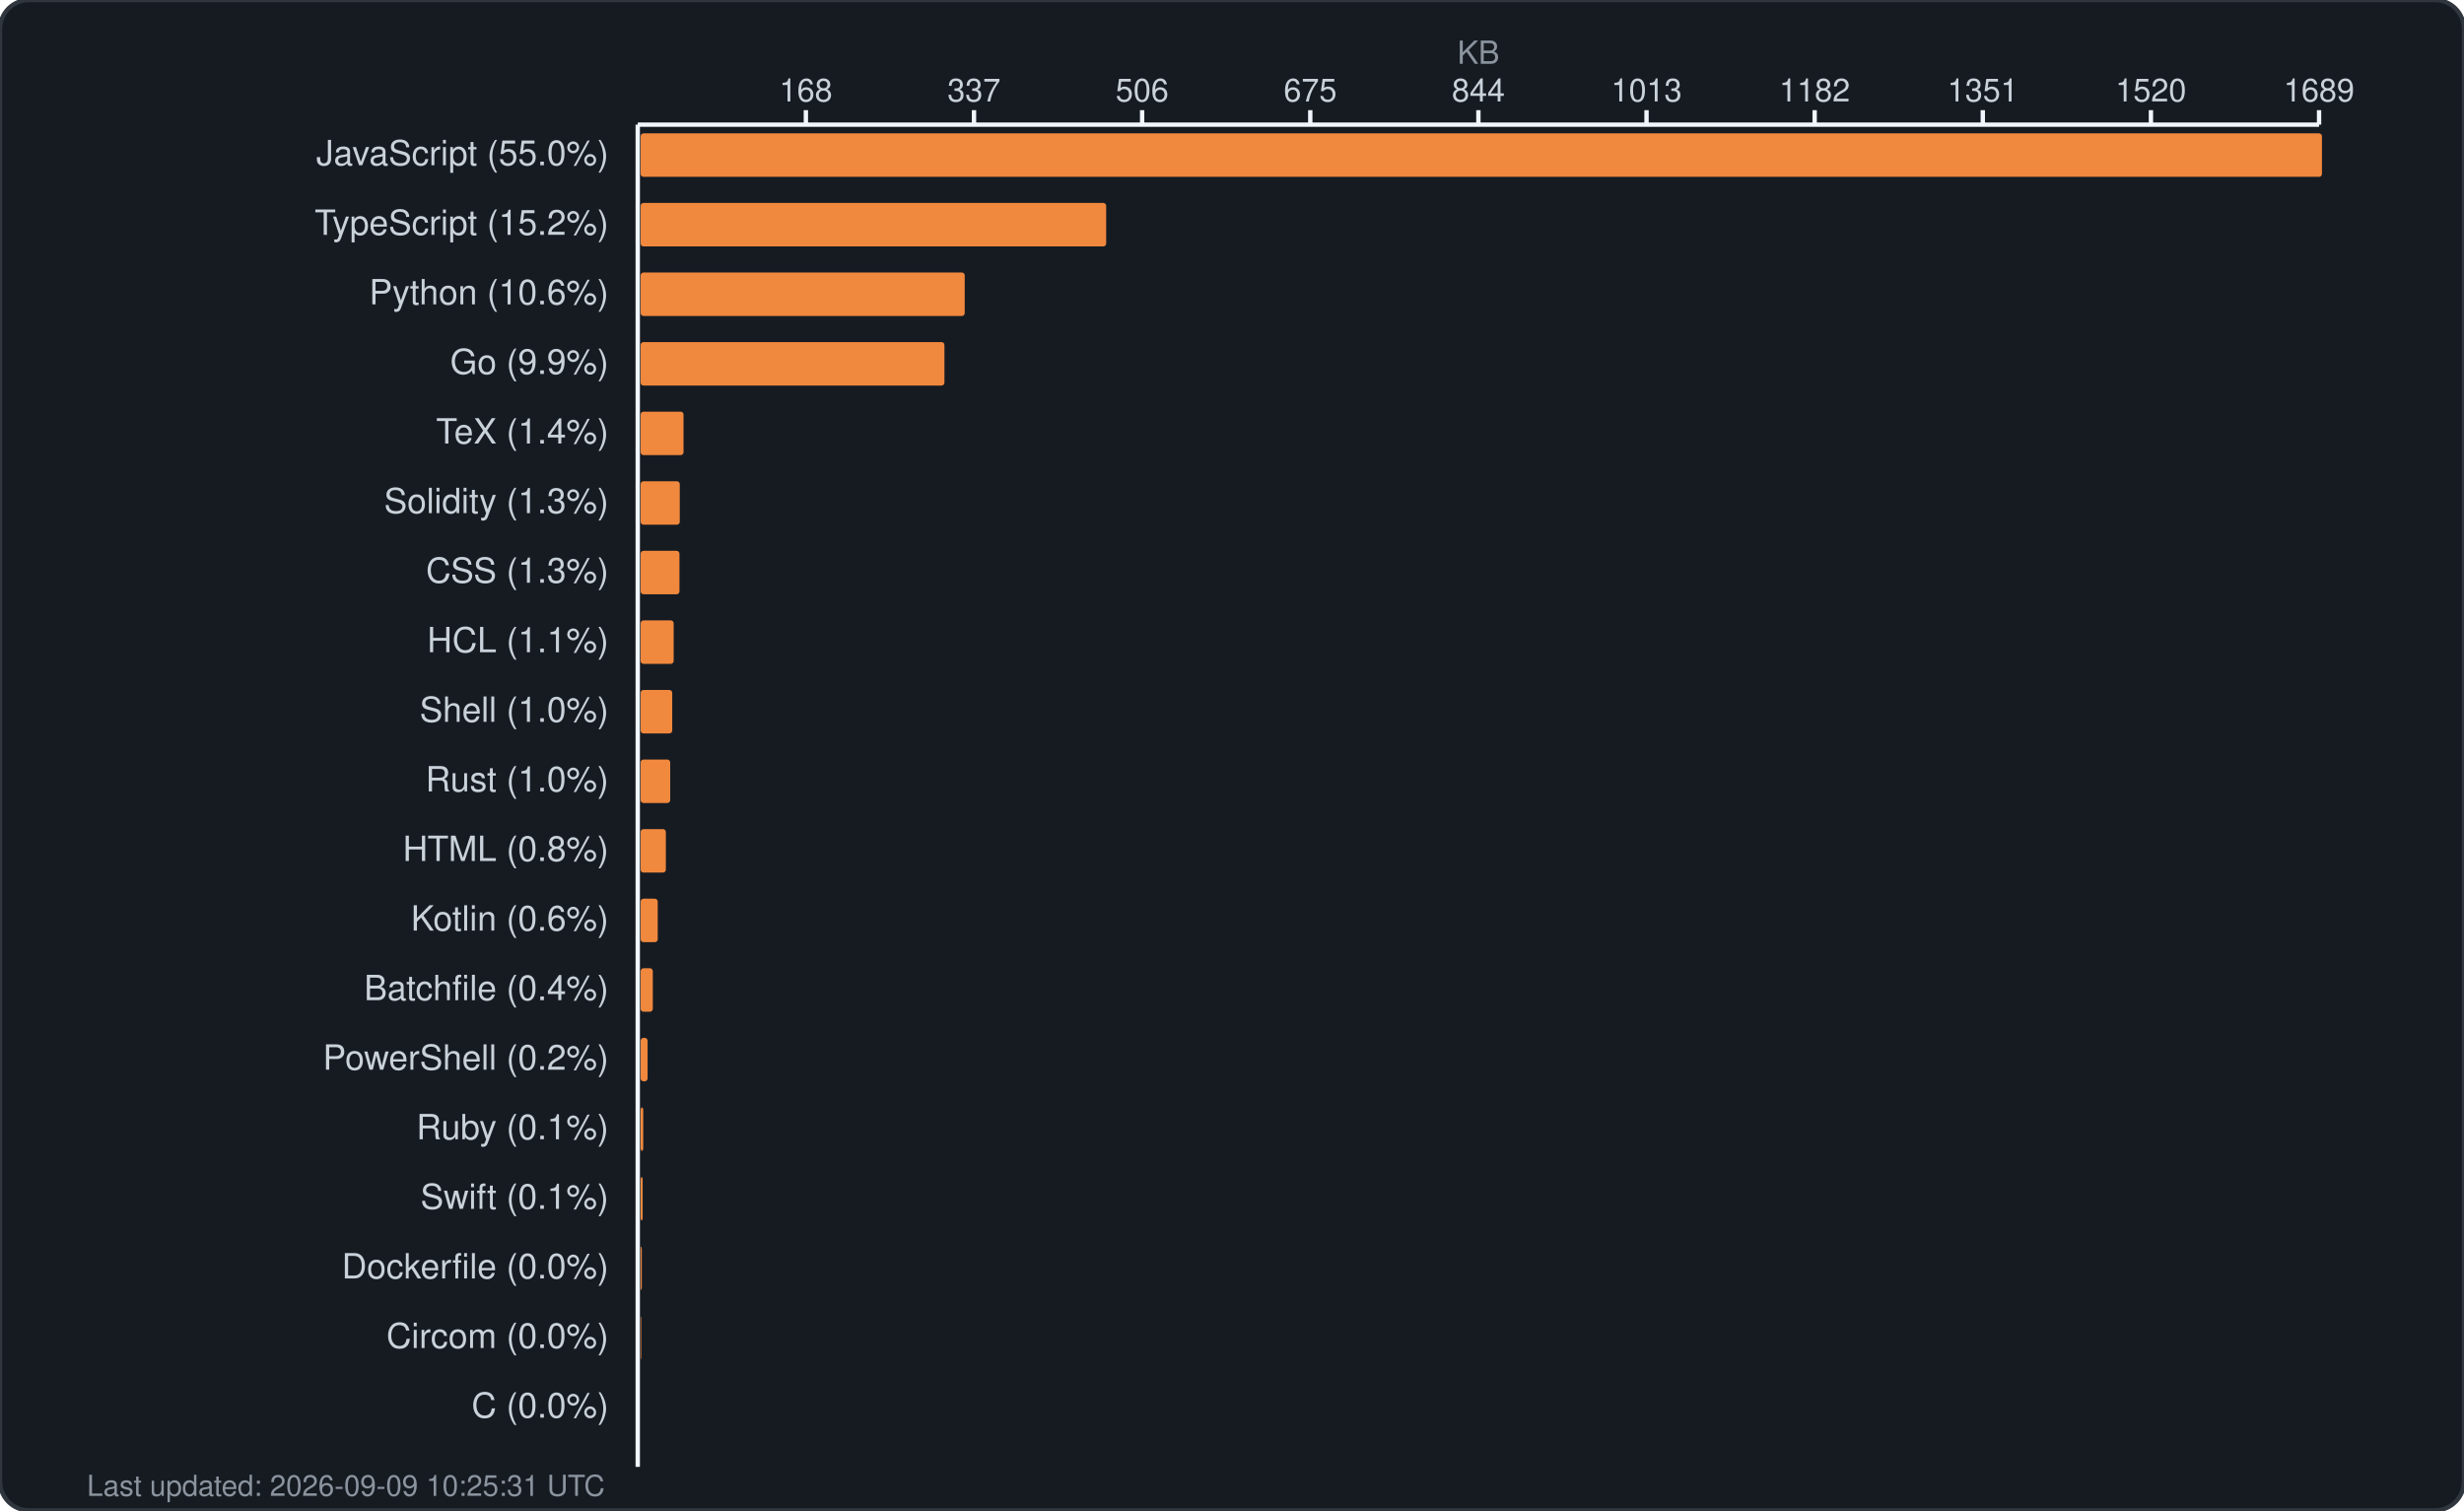
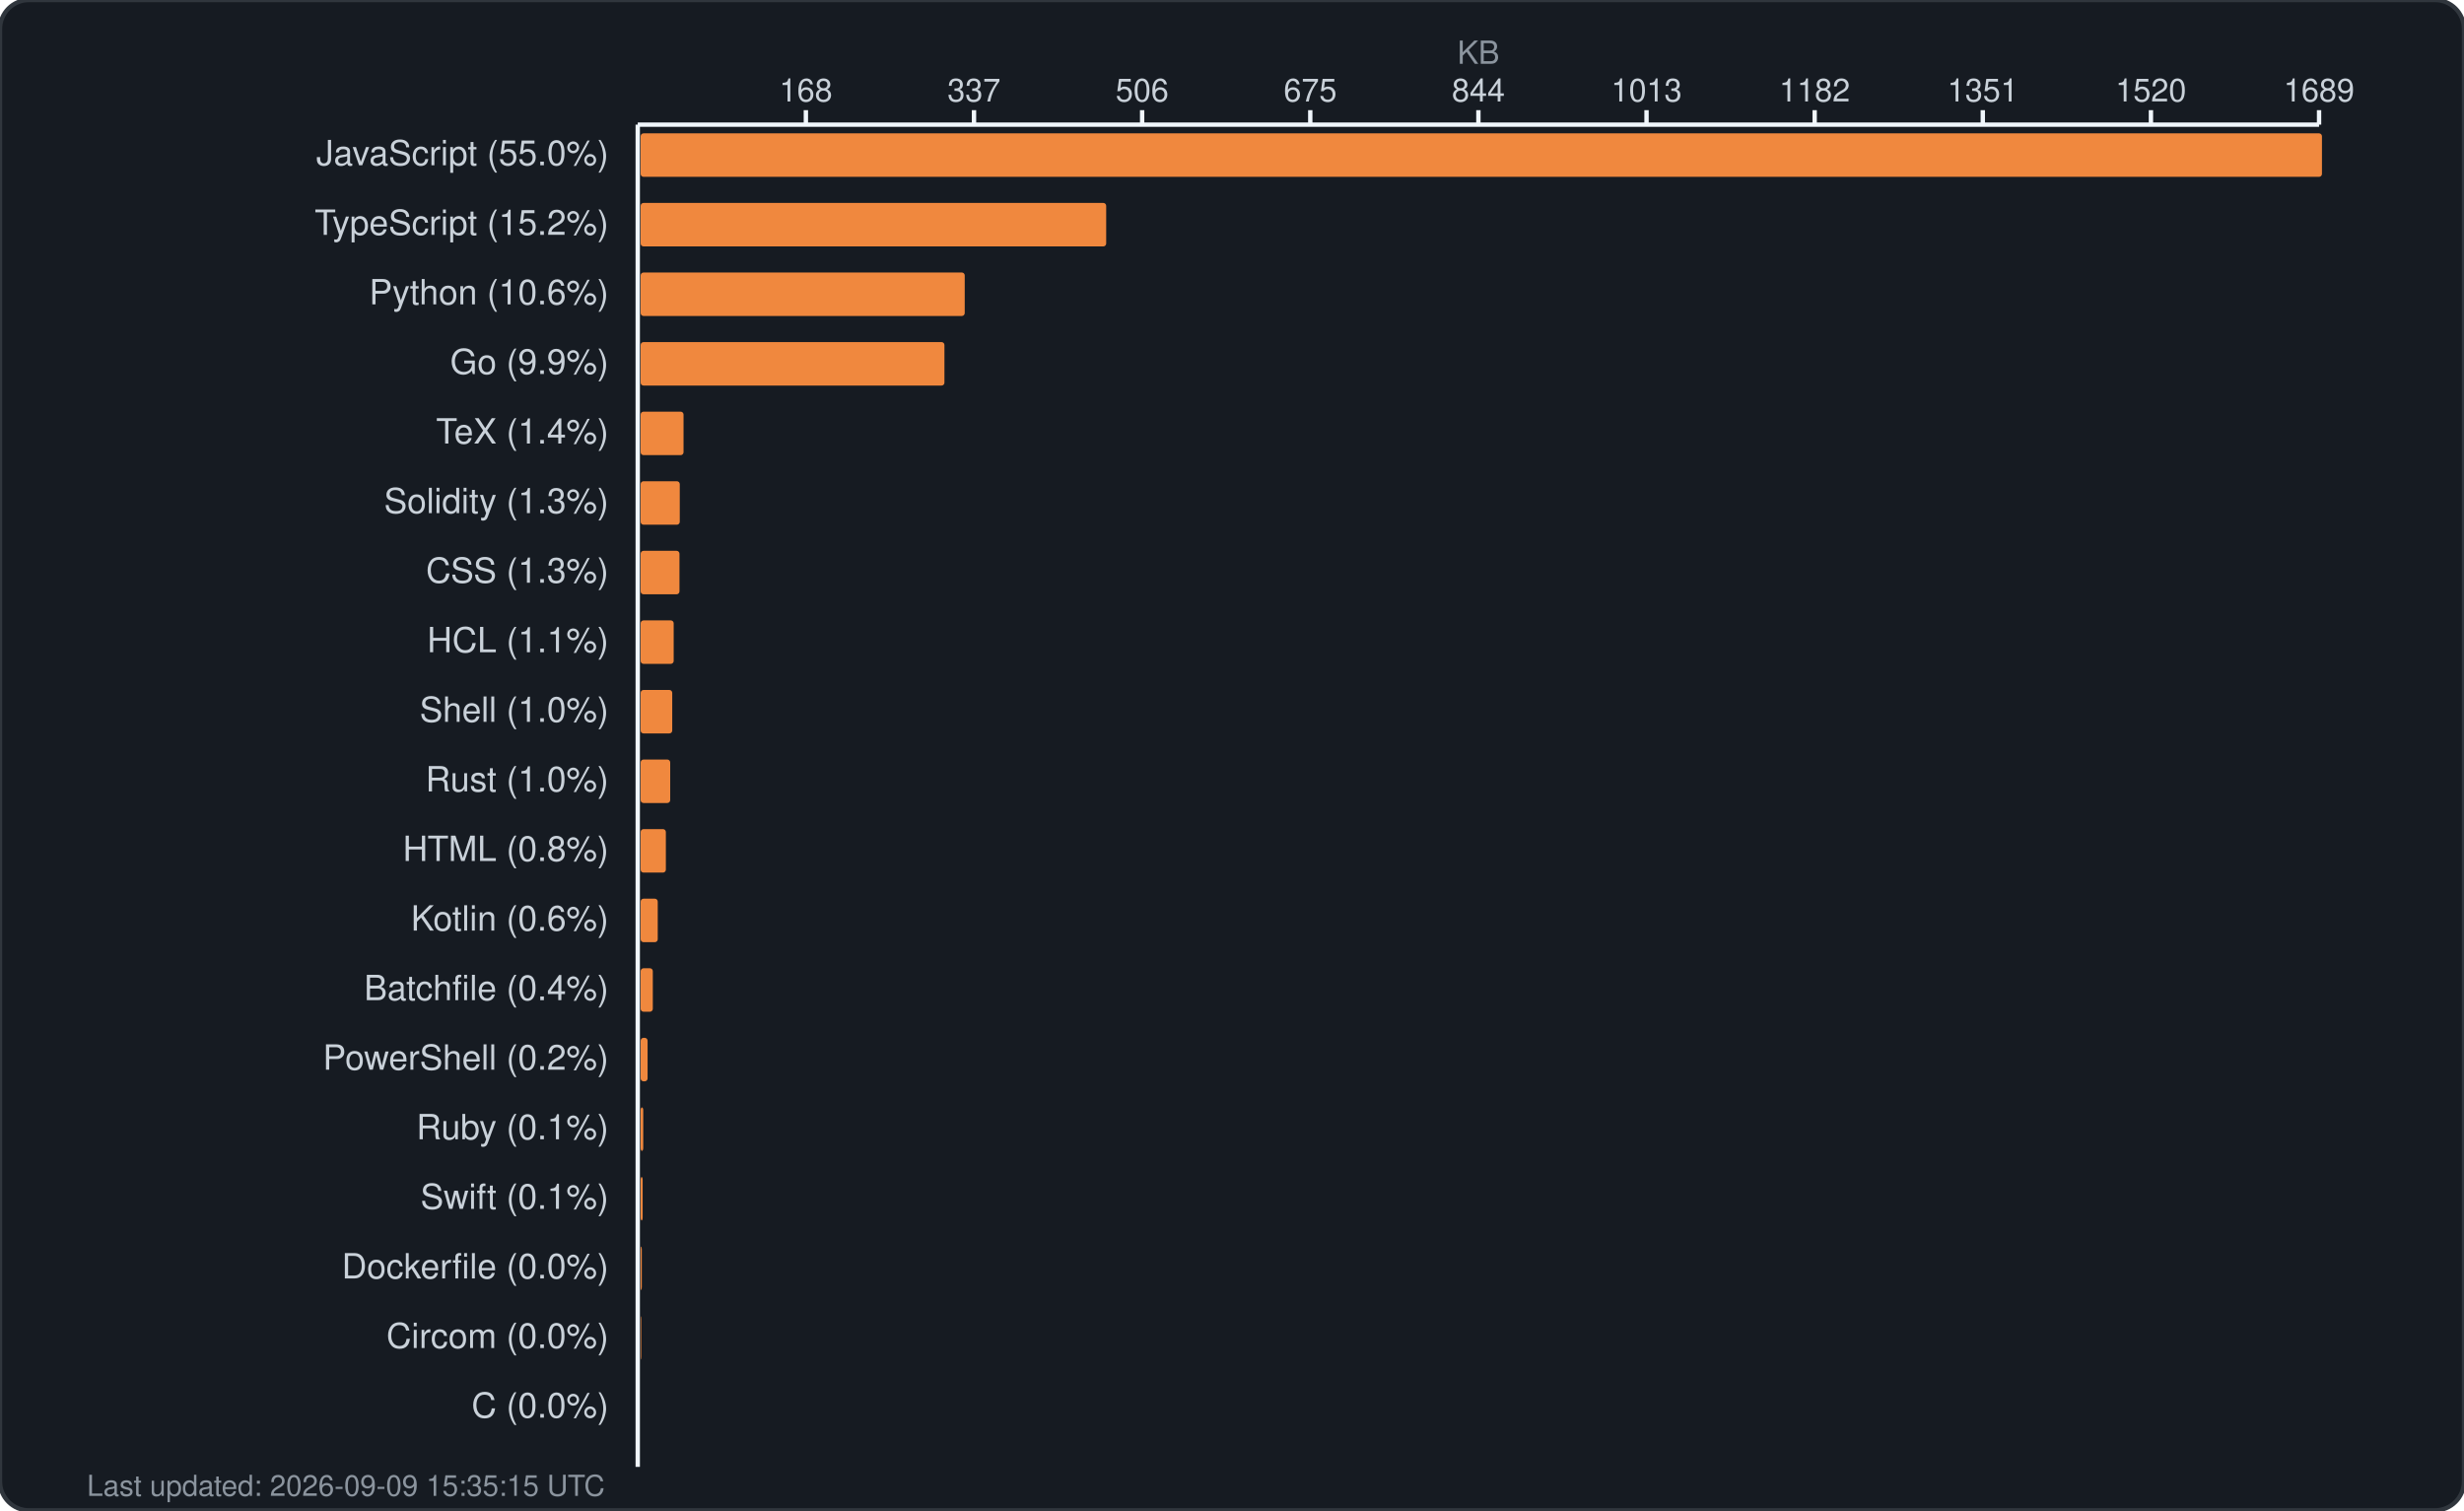
<svg xmlns="http://www.w3.org/2000/svg" width="850" height="521" viewBox="0 0 850 521" fill="none">
  <rect width="850" height="521" rx="10" fill="#161b22" stroke="#30363d" stroke-width="1.5" />
  <text x="510.0" y="22" fill="#8b949e" font-family="-apple-system, BlinkMacSystemFont, 'Segoe UI', Helvetica, Arial, sans-serif" font-size="11" text-anchor="middle">KB</text>
  <g fill="#c9d1d9" font-family="-apple-system, BlinkMacSystemFont, 'Segoe UI', Helvetica, Arial, sans-serif" font-size="11">
    <text x="278.0" y="35" text-anchor="middle">168</text>
    <line x1="278.0" y1="38" x2="278.0" y2="43" stroke="#f0f6fc" stroke-width="1.5" />
    <text x="336.0" y="35" text-anchor="middle">337</text>
    <line x1="336.0" y1="38" x2="336.0" y2="43" stroke="#f0f6fc" stroke-width="1.5" />
    <text x="394.0" y="35" text-anchor="middle">506</text>
    <line x1="394.0" y1="38" x2="394.0" y2="43" stroke="#f0f6fc" stroke-width="1.5" />
    <text x="452.0" y="35" text-anchor="middle">675</text>
    <line x1="452.0" y1="38" x2="452.0" y2="43" stroke="#f0f6fc" stroke-width="1.5" />
    <text x="510.0" y="35" text-anchor="middle">844</text>
    <line x1="510.0" y1="38" x2="510.0" y2="43" stroke="#f0f6fc" stroke-width="1.5" />
    <text x="568.0" y="35" text-anchor="middle">1013</text>
    <line x1="568.0" y1="38" x2="568.0" y2="43" stroke="#f0f6fc" stroke-width="1.5" />
    <text x="626.0" y="35" text-anchor="middle">1182</text>
    <line x1="626.0" y1="38" x2="626.0" y2="43" stroke="#f0f6fc" stroke-width="1.5" />
    <text x="684.0" y="35" text-anchor="middle">1351</text>
    <line x1="684.0" y1="38" x2="684.0" y2="43" stroke="#f0f6fc" stroke-width="1.5" />
    <text x="742.0" y="35" text-anchor="middle">1520</text>
    <line x1="742.0" y1="38" x2="742.0" y2="43" stroke="#f0f6fc" stroke-width="1.5" />
    <text x="800.0" y="35" text-anchor="middle">1689</text>
    <line x1="800.0" y1="38" x2="800.0" y2="43" stroke="#f0f6fc" stroke-width="1.5" />
    <line x1="220" y1="43" x2="800" y2="43" stroke="#f0f6fc" stroke-width="1.5" />
    <line x1="220" y1="43" x2="220" y2="506" stroke="#f0f6fc" stroke-width="1.5" />
  </g>
  <g>
    <text x="210" y="57" fill="#c9d1d9" font-family="-apple-system, BlinkMacSystemFont, 'Segoe UI', Helvetica, Arial, sans-serif" font-size="12" text-anchor="end">JavaScript (55.0%)</text>
    <rect x="221" y="46" width="580.0" height="15" rx="1" fill="#f0883e" />
    <text x="210" y="81" fill="#c9d1d9" font-family="-apple-system, BlinkMacSystemFont, 'Segoe UI', Helvetica, Arial, sans-serif" font-size="12" text-anchor="end">TypeScript (15.2%)</text>
    <rect x="221" y="70" width="160.6" height="15" rx="1" fill="#f0883e" />
    <text x="210" y="105" fill="#c9d1d9" font-family="-apple-system, BlinkMacSystemFont, 'Segoe UI', Helvetica, Arial, sans-serif" font-size="12" text-anchor="end">Python (10.6%)</text>
    <rect x="221" y="94" width="111.8" height="15" rx="1" fill="#f0883e" />
    <text x="210" y="129" fill="#c9d1d9" font-family="-apple-system, BlinkMacSystemFont, 'Segoe UI', Helvetica, Arial, sans-serif" font-size="12" text-anchor="end">Go (9.9%)</text>
    <rect x="221" y="118" width="104.8" height="15" rx="1" fill="#f0883e" />
    <text x="210" y="153" fill="#c9d1d9" font-family="-apple-system, BlinkMacSystemFont, 'Segoe UI', Helvetica, Arial, sans-serif" font-size="12" text-anchor="end">TeX (1.4%)</text>
    <rect x="221" y="142" width="14.8" height="15" rx="1" fill="#f0883e" />
    <text x="210" y="177" fill="#c9d1d9" font-family="-apple-system, BlinkMacSystemFont, 'Segoe UI', Helvetica, Arial, sans-serif" font-size="12" text-anchor="end">Solidity (1.3%)</text>
    <rect x="221" y="166" width="13.5" height="15" rx="1" fill="#f0883e" />
    <text x="210" y="201" fill="#c9d1d9" font-family="-apple-system, BlinkMacSystemFont, 'Segoe UI', Helvetica, Arial, sans-serif" font-size="12" text-anchor="end">CSS (1.3%)</text>
    <rect x="221" y="190" width="13.4" height="15" rx="1" fill="#f0883e" />
    <text x="210" y="225" fill="#c9d1d9" font-family="-apple-system, BlinkMacSystemFont, 'Segoe UI', Helvetica, Arial, sans-serif" font-size="12" text-anchor="end">HCL (1.1%)</text>
    <rect x="221" y="214" width="11.4" height="15" rx="1" fill="#f0883e" />
    <text x="210" y="249" fill="#c9d1d9" font-family="-apple-system, BlinkMacSystemFont, 'Segoe UI', Helvetica, Arial, sans-serif" font-size="12" text-anchor="end">Shell (1.0%)</text>
    <rect x="221" y="238" width="10.9" height="15" rx="1" fill="#f0883e" />
    <text x="210" y="273" fill="#c9d1d9" font-family="-apple-system, BlinkMacSystemFont, 'Segoe UI', Helvetica, Arial, sans-serif" font-size="12" text-anchor="end">Rust (1.0%)</text>
    <rect x="221" y="262" width="10.2" height="15" rx="1" fill="#f0883e" />
    <text x="210" y="297" fill="#c9d1d9" font-family="-apple-system, BlinkMacSystemFont, 'Segoe UI', Helvetica, Arial, sans-serif" font-size="12" text-anchor="end">HTML (0.8%)</text>
    <rect x="221" y="286" width="8.7" height="15" rx="1" fill="#f0883e" />
    <text x="210" y="321" fill="#c9d1d9" font-family="-apple-system, BlinkMacSystemFont, 'Segoe UI', Helvetica, Arial, sans-serif" font-size="12" text-anchor="end">Kotlin (0.6%)</text>
    <rect x="221" y="310" width="5.9" height="15" rx="1" fill="#f0883e" />
    <text x="210" y="345" fill="#c9d1d9" font-family="-apple-system, BlinkMacSystemFont, 'Segoe UI', Helvetica, Arial, sans-serif" font-size="12" text-anchor="end">Batchfile (0.4%)</text>
    <rect x="221" y="334" width="4.2" height="15" rx="1" fill="#f0883e" />
    <text x="210" y="369" fill="#c9d1d9" font-family="-apple-system, BlinkMacSystemFont, 'Segoe UI', Helvetica, Arial, sans-serif" font-size="12" text-anchor="end">PowerShell (0.2%)</text>
    <rect x="221" y="358" width="2.4" height="15" rx="1" fill="#f0883e" />
    <text x="210" y="393" fill="#c9d1d9" font-family="-apple-system, BlinkMacSystemFont, 'Segoe UI', Helvetica, Arial, sans-serif" font-size="12" text-anchor="end">Ruby (0.1%)</text>
    <rect x="221" y="382" width="0.9" height="15" rx="1" fill="#f0883e" />
    <text x="210" y="417" fill="#c9d1d9" font-family="-apple-system, BlinkMacSystemFont, 'Segoe UI', Helvetica, Arial, sans-serif" font-size="12" text-anchor="end">Swift (0.1%)</text>
    <rect x="221" y="406" width="0.7" height="15" rx="1" fill="#f0883e" />
    <text x="210" y="441" fill="#c9d1d9" font-family="-apple-system, BlinkMacSystemFont, 'Segoe UI', Helvetica, Arial, sans-serif" font-size="12" text-anchor="end">Dockerfile (0.0%)</text>
    <rect x="221" y="430" width="0.4" height="15" rx="1" fill="#f0883e" />
    <text x="210" y="465" fill="#c9d1d9" font-family="-apple-system, BlinkMacSystemFont, 'Segoe UI', Helvetica, Arial, sans-serif" font-size="12" text-anchor="end">Circom (0.0%)</text>
    <rect x="221" y="454" width="0.2" height="15" rx="1" fill="#f0883e" />
    <text x="210" y="489" fill="#c9d1d9" font-family="-apple-system, BlinkMacSystemFont, 'Segoe UI', Helvetica, Arial, sans-serif" font-size="12" text-anchor="end">C (0.0%)</text>
    <rect x="221" y="478" width="0.0" height="15" rx="1" fill="#f0883e" />
-     <text x="30" y="516" fill="#8b949e" font-family="-apple-system, BlinkMacSystemFont, 'Segoe UI', Helvetica, Arial, sans-serif" font-size="10">Last updated: 2026-09-09 10:25:31 UTC</text>
+     <text x="30" y="516" fill="#8b949e" font-family="-apple-system, BlinkMacSystemFont, 'Segoe UI', Helvetica, Arial, sans-serif" font-size="10">Last updated: 2026-09-09 15:35:15 UTC</text>
  </g>
</svg>
